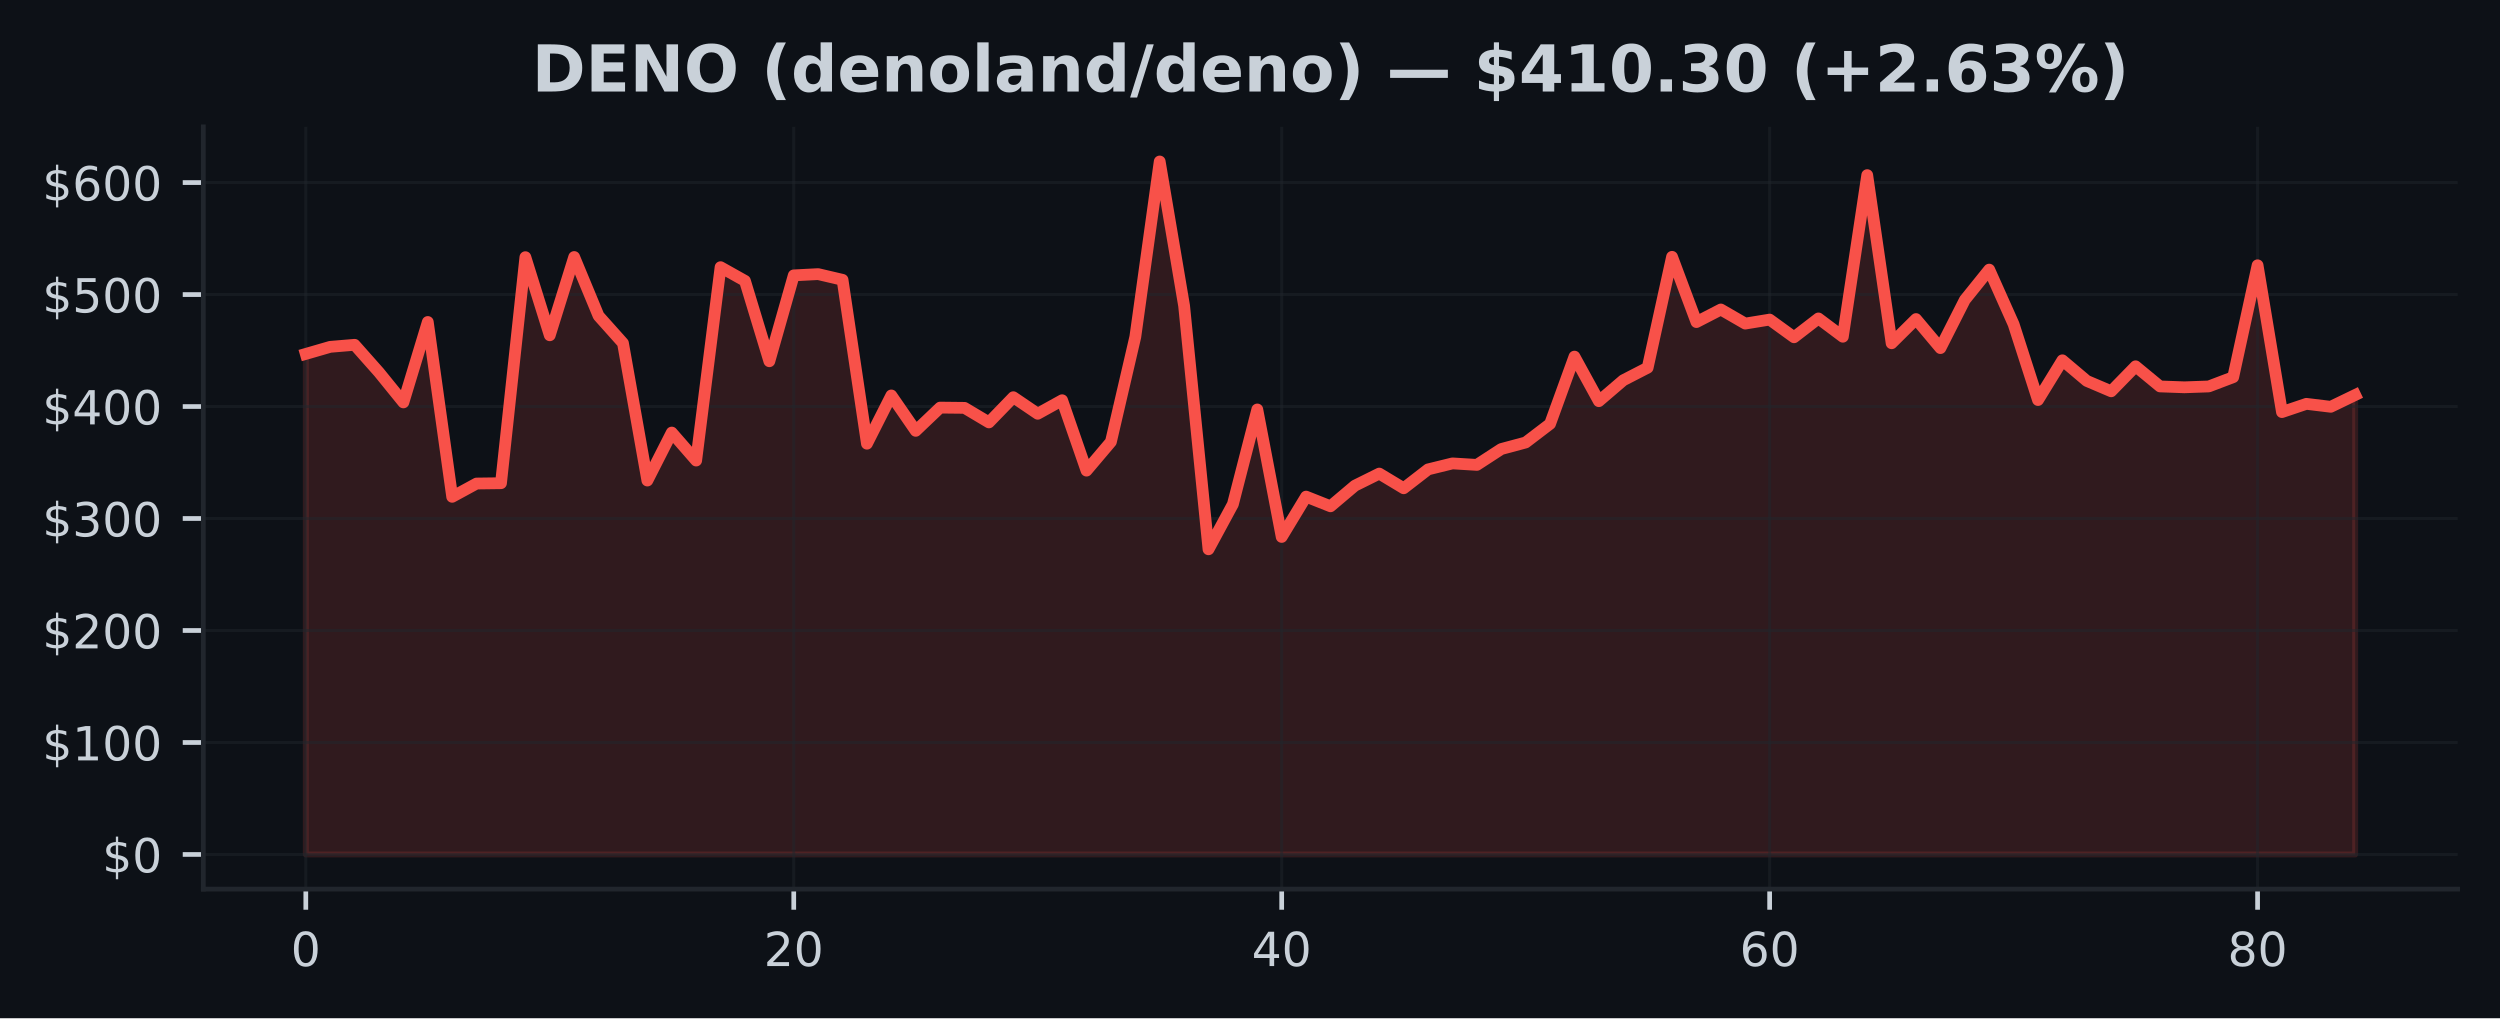
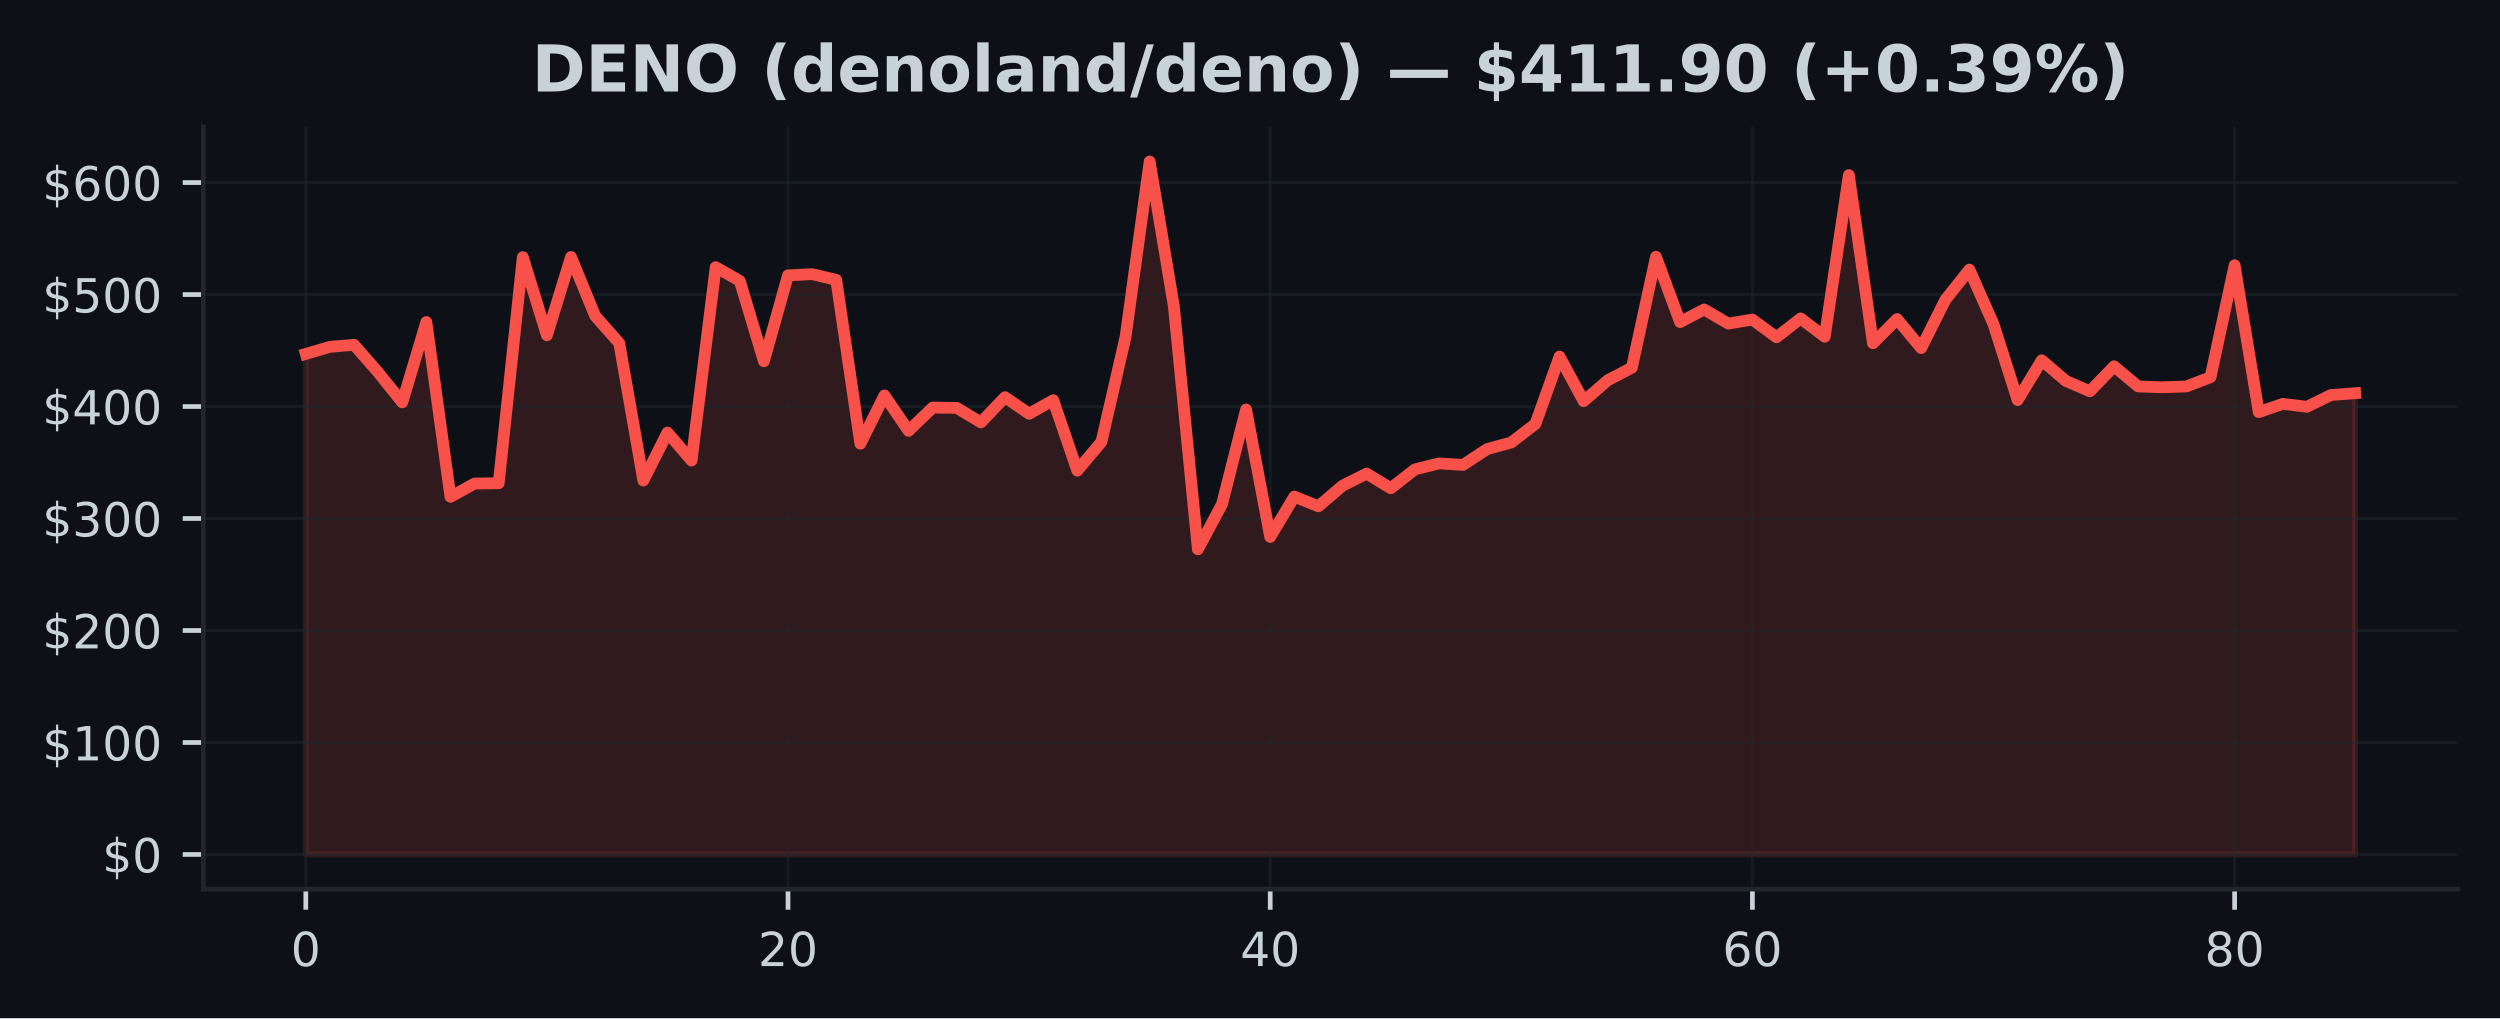
<svg xmlns="http://www.w3.org/2000/svg" xmlns:xlink="http://www.w3.org/1999/xlink" width="424.91pt" height="173.061pt" viewBox="0 0 424.91 173.061" version="1.1">
  <defs>
    <style type="text/css">*{stroke-linejoin: round; stroke-linecap: butt}</style>
  </defs>
  <g id="figure_1">
    <g id="patch_1">
      <path d="M 0 173.061  L 424.91 173.061  L 424.91 0  L 0 0  z " style="fill: #0d1117" />
    </g>
    <g id="axes_1">
      <g id="patch_2">
        <path d="M 34.56 151.118  L 417.71 151.118  L 417.71 21.558  L 34.56 21.558  z " style="fill: #0d1117" />
      </g>
      <g id="FillBetweenPolyCollection_1">
        <defs>
-           <path id="mf664630e19" d="M 51.976 -27.832  L 51.976 -112.907  L 56.123 -114.11  L 60.269 -114.458  L 64.416 -109.779  L 68.562 -104.669  L 72.709 -118.335  L 76.856 -88.62  L 81.002 -90.877  L 85.149 -90.933  L 89.296 -129.349  L 93.442 -116.076  L 97.589 -129.376  L 101.736 -119.38  L 105.882 -114.741  L 110.029 -91.388  L 114.176 -99.54  L 118.322 -94.785  L 122.469 -127.65  L 126.616 -125.326  L 130.762 -111.662  L 134.909 -126.257  L 139.055 -126.472  L 143.202 -125.499  L 147.349 -97.65  L 151.495 -105.849  L 155.642 -99.835  L 159.789 -103.784  L 163.935 -103.738  L 168.082 -101.268  L 172.229 -105.548  L 176.375 -102.737  L 180.522 -105.034  L 184.669 -93.072  L 188.815 -97.967  L 192.962 -115.805  L 197.108 -145.613  L 201.255 -121.083  L 205.402 -79.701  L 209.548 -87.364  L 213.695 -103.466  L 217.842 -81.8  L 221.988 -88.654  L 226.135 -87.008  L 230.282 -90.512  L 234.428 -92.57  L 238.575 -90.072  L 242.722 -93.279  L 246.868 -94.3  L 251.015 -94.045  L 255.162 -96.742  L 259.308 -97.855  L 263.455 -101.017  L 267.601 -112.448  L 271.748 -104.876  L 275.895 -108.428  L 280.041 -110.566  L 284.188 -129.408  L 288.335 -118.32  L 292.481 -120.459  L 296.628 -118.063  L 300.775 -118.742  L 304.921 -115.737  L 309.068 -118.936  L 313.215 -115.83  L 317.361 -143.295  L 321.508 -114.72  L 325.654 -118.832  L 329.801 -113.898  L 333.948 -122.084  L 338.094 -127.235  L 342.241 -117.95  L 346.388 -105.069  L 350.534 -111.822  L 354.681 -108.32  L 358.828 -106.555  L 362.974 -110.803  L 367.121 -107.383  L 371.268 -107.233  L 375.414 -107.379  L 379.561 -108.955  L 383.708 -127.97  L 387.854 -103.021  L 392.001 -104.422  L 396.147 -103.921  L 400.294 -105.925  L 400.294 -27.832  L 400.294 -27.832  L 396.147 -27.832  L 392.001 -27.832  L 387.854 -27.832  L 383.708 -27.832  L 379.561 -27.832  L 375.414 -27.832  L 371.268 -27.832  L 367.121 -27.832  L 362.974 -27.832  L 358.828 -27.832  L 354.681 -27.832  L 350.534 -27.832  L 346.388 -27.832  L 342.241 -27.832  L 338.094 -27.832  L 333.948 -27.832  L 329.801 -27.832  L 325.654 -27.832  L 321.508 -27.832  L 317.361 -27.832  L 313.215 -27.832  L 309.068 -27.832  L 304.921 -27.832  L 300.775 -27.832  L 296.628 -27.832  L 292.481 -27.832  L 288.335 -27.832  L 284.188 -27.832  L 280.041 -27.832  L 275.895 -27.832  L 271.748 -27.832  L 267.601 -27.832  L 263.455 -27.832  L 259.308 -27.832  L 255.162 -27.832  L 251.015 -27.832  L 246.868 -27.832  L 242.722 -27.832  L 238.575 -27.832  L 234.428 -27.832  L 230.282 -27.832  L 226.135 -27.832  L 221.988 -27.832  L 217.842 -27.832  L 213.695 -27.832  L 209.548 -27.832  L 205.402 -27.832  L 201.255 -27.832  L 197.108 -27.832  L 192.962 -27.832  L 188.815 -27.832  L 184.669 -27.832  L 180.522 -27.832  L 176.375 -27.832  L 172.229 -27.832  L 168.082 -27.832  L 163.935 -27.832  L 159.789 -27.832  L 155.642 -27.832  L 151.495 -27.832  L 147.349 -27.832  L 143.202 -27.832  L 139.055 -27.832  L 134.909 -27.832  L 130.762 -27.832  L 126.616 -27.832  L 122.469 -27.832  L 118.322 -27.832  L 114.176 -27.832  L 110.029 -27.832  L 105.882 -27.832  L 101.736 -27.832  L 97.589 -27.832  L 93.442 -27.832  L 89.296 -27.832  L 85.149 -27.832  L 81.002 -27.832  L 76.856 -27.832  L 72.709 -27.832  L 68.562 -27.832  L 64.416 -27.832  L 60.269 -27.832  L 56.123 -27.832  L 51.976 -27.832  z " style="stroke: #f85149; stroke-opacity: 0.15" />
+           <path id="m71eb6d4f1c" d="M 51.976 -27.832  L 51.976 -112.907  L 56.074 -114.11  L 60.172 -114.458  L 64.269 -109.779  L 68.367 -104.669  L 72.465 -118.335  L 76.563 -88.62  L 80.661 -90.877  L 84.759 -90.933  L 88.857 -129.349  L 92.955 -116.076  L 97.052 -129.376  L 101.15 -119.38  L 105.248 -114.741  L 109.346 -91.388  L 113.444 -99.54  L 117.542 -94.785  L 121.64 -127.65  L 125.737 -125.326  L 129.835 -111.662  L 133.933 -126.257  L 138.031 -126.472  L 142.129 -125.499  L 146.227 -97.65  L 150.325 -105.849  L 154.422 -99.835  L 158.52 -103.784  L 162.618 -103.738  L 166.716 -101.268  L 170.814 -105.548  L 174.912 -102.737  L 179.01 -105.034  L 183.107 -93.072  L 187.205 -97.967  L 191.303 -115.805  L 195.401 -145.613  L 199.499 -121.083  L 203.597 -79.701  L 207.695 -87.364  L 211.792 -103.466  L 215.89 -81.8  L 219.988 -88.654  L 224.086 -87.008  L 228.184 -90.512  L 232.282 -92.57  L 236.38 -90.072  L 240.478 -93.279  L 244.575 -94.3  L 248.673 -94.045  L 252.771 -96.742  L 256.869 -97.855  L 260.967 -101.017  L 265.065 -112.448  L 269.163 -104.876  L 273.26 -108.428  L 277.358 -110.566  L 281.456 -129.408  L 285.554 -118.32  L 289.652 -120.459  L 293.75 -118.063  L 297.848 -118.742  L 301.945 -115.737  L 306.043 -118.936  L 310.141 -115.83  L 314.239 -143.295  L 318.337 -114.72  L 322.435 -118.832  L 326.533 -113.898  L 330.63 -122.084  L 334.728 -127.235  L 338.826 -117.95  L 342.924 -105.069  L 347.022 -111.822  L 351.12 -108.32  L 355.218 -106.555  L 359.315 -110.803  L 363.413 -107.383  L 367.511 -107.233  L 371.609 -107.379  L 375.707 -108.955  L 379.805 -127.97  L 383.903 -103.021  L 388.001 -104.422  L 392.098 -103.921  L 396.196 -105.925  L 400.294 -106.23  L 400.294 -27.832  L 400.294 -27.832  L 396.196 -27.832  L 392.098 -27.832  L 388.001 -27.832  L 383.903 -27.832  L 379.805 -27.832  L 375.707 -27.832  L 371.609 -27.832  L 367.511 -27.832  L 363.413 -27.832  L 359.315 -27.832  L 355.218 -27.832  L 351.12 -27.832  L 347.022 -27.832  L 342.924 -27.832  L 338.826 -27.832  L 334.728 -27.832  L 330.63 -27.832  L 326.533 -27.832  L 322.435 -27.832  L 318.337 -27.832  L 314.239 -27.832  L 310.141 -27.832  L 306.043 -27.832  L 301.945 -27.832  L 297.848 -27.832  L 293.75 -27.832  L 289.652 -27.832  L 285.554 -27.832  L 281.456 -27.832  L 277.358 -27.832  L 273.26 -27.832  L 269.163 -27.832  L 265.065 -27.832  L 260.967 -27.832  L 256.869 -27.832  L 252.771 -27.832  L 248.673 -27.832  L 244.575 -27.832  L 240.478 -27.832  L 236.38 -27.832  L 232.282 -27.832  L 228.184 -27.832  L 224.086 -27.832  L 219.988 -27.832  L 215.89 -27.832  L 211.792 -27.832  L 207.695 -27.832  L 203.597 -27.832  L 199.499 -27.832  L 195.401 -27.832  L 191.303 -27.832  L 187.205 -27.832  L 183.107 -27.832  L 179.01 -27.832  L 174.912 -27.832  L 170.814 -27.832  L 166.716 -27.832  L 162.618 -27.832  L 158.52 -27.832  L 154.422 -27.832  L 150.325 -27.832  L 146.227 -27.832  L 142.129 -27.832  L 138.031 -27.832  L 133.933 -27.832  L 129.835 -27.832  L 125.737 -27.832  L 121.64 -27.832  L 117.542 -27.832  L 113.444 -27.832  L 109.346 -27.832  L 105.248 -27.832  L 101.15 -27.832  L 97.052 -27.832  L 92.955 -27.832  L 88.857 -27.832  L 84.759 -27.832  L 80.661 -27.832  L 76.563 -27.832  L 72.465 -27.832  L 68.367 -27.832  L 64.269 -27.832  L 60.172 -27.832  L 56.074 -27.832  L 51.976 -27.832  z " style="stroke: #f85149; stroke-opacity: 0.15" />
        </defs>
-         <g clip-path="url(#pb9a396a929)">
-           <use xlink:href="#mf664630e19" x="0" y="173.061" style="fill: #f85149; fill-opacity: 0.15; stroke: #f85149; stroke-opacity: 0.15" />
+         <g clip-path="url(#p556fe67757)">
+           <use xlink:href="#m71eb6d4f1c" x="0" y="173.061" style="fill: #f85149; fill-opacity: 0.15; stroke: #f85149; stroke-opacity: 0.15" />
        </g>
      </g>
      <g id="matplotlib.axis_1">
        <g id="xtick_1">
          <g id="line2d_1">
-             <path d="M 51.976 151.118  L 51.976 21.558  " clip-path="url(#pb9a396a929)" style="fill: none; stroke: #21262d; stroke-opacity: 0.5; stroke-width: 0.5; stroke-linecap: square" />
+             <path d="M 51.976 151.118  L 51.976 21.558  " clip-path="url(#p556fe67757)" style="fill: none; stroke: #21262d; stroke-opacity: 0.5; stroke-width: 0.5; stroke-linecap: square" />
          </g>
          <g id="line2d_2">
            <defs>
-               <path id="me8e46507d5" d="M 0 0  L 0 3.5  " style="stroke: #c9d1d9; stroke-width: 0.8" />
+               <path id="mf84c057e30" d="M 0 0  L 0 3.5  " style="stroke: #c9d1d9; stroke-width: 0.8" />
            </defs>
            <g>
-               <use xlink:href="#me8e46507d5" x="51.976" y="151.118" style="fill: #c9d1d9; stroke: #c9d1d9; stroke-width: 0.8" />
+               <use xlink:href="#mf84c057e30" x="51.976" y="151.118" style="fill: #c9d1d9; stroke: #c9d1d9; stroke-width: 0.8" />
            </g>
          </g>
          <g id="text_1">
            <g style="fill: #c9d1d9" transform="translate(49.43091 164.197) scale(0.08 -0.08)">
              <defs>
                <path id="DejaVuSans-30" d="M 2034 4250  Q 1547 4250 1301 3770  Q 1056 3291 1056 2328  Q 1056 1369 1301 889  Q 1547 409 2034 409  Q 2525 409 2770 889  Q 3016 1369 3016 2328  Q 3016 3291 2770 3770  Q 2525 4250 2034 4250  z M 2034 4750  Q 2819 4750 3233 4129  Q 3647 3509 3647 2328  Q 3647 1150 3233 529  Q 2819 -91 2034 -91  Q 1250 -91 836 529  Q 422 1150 422 2328  Q 422 3509 836 4129  Q 1250 4750 2034 4750  z " transform="scale(0.015625)" />
              </defs>
              <use xlink:href="#DejaVuSans-30" />
            </g>
          </g>
        </g>
        <g id="xtick_2">
          <g id="line2d_3">
-             <path d="M 134.909 151.118  L 134.909 21.558  " clip-path="url(#pb9a396a929)" style="fill: none; stroke: #21262d; stroke-opacity: 0.5; stroke-width: 0.5; stroke-linecap: square" />
+             <path d="M 133.933 151.118  L 133.933 21.558  " clip-path="url(#p556fe67757)" style="fill: none; stroke: #21262d; stroke-opacity: 0.5; stroke-width: 0.5; stroke-linecap: square" />
          </g>
          <g id="line2d_4">
            <g>
-               <use xlink:href="#me8e46507d5" x="134.909" y="151.118" style="fill: #c9d1d9; stroke: #c9d1d9; stroke-width: 0.8" />
+               <use xlink:href="#mf84c057e30" x="133.933" y="151.118" style="fill: #c9d1d9; stroke: #c9d1d9; stroke-width: 0.8" />
            </g>
          </g>
          <g id="text_2">
-             <g style="fill: #c9d1d9" transform="translate(129.8188 164.197) scale(0.08 -0.08)">
+             <g style="fill: #c9d1d9" transform="translate(128.8431 164.197) scale(0.08 -0.08)">
              <defs>
                <path id="DejaVuSans-32" d="M 1228 531  L 3431 531  L 3431 0  L 469 0  L 469 531  Q 828 903 1448 1529  Q 2069 2156 2228 2338  Q 2531 2678 2651 2914  Q 2772 3150 2772 3378  Q 2772 3750 2511 3984  Q 2250 4219 1831 4219  Q 1534 4219 1204 4116  Q 875 4013 500 3803  L 500 4441  Q 881 4594 1212 4672  Q 1544 4750 1819 4750  Q 2544 4750 2975 4387  Q 3406 4025 3406 3419  Q 3406 3131 3298 2873  Q 3191 2616 2906 2266  Q 2828 2175 2409 1742  Q 1991 1309 1228 531  z " transform="scale(0.015625)" />
              </defs>
              <use xlink:href="#DejaVuSans-32" />
              <use xlink:href="#DejaVuSans-30" transform="translate(63.62305 0)" />
            </g>
          </g>
        </g>
        <g id="xtick_3">
          <g id="line2d_5">
-             <path d="M 217.842 151.118  L 217.842 21.558  " clip-path="url(#pb9a396a929)" style="fill: none; stroke: #21262d; stroke-opacity: 0.5; stroke-width: 0.5; stroke-linecap: square" />
+             <path d="M 215.89 151.118  L 215.89 21.558  " clip-path="url(#p556fe67757)" style="fill: none; stroke: #21262d; stroke-opacity: 0.5; stroke-width: 0.5; stroke-linecap: square" />
          </g>
          <g id="line2d_6">
            <g>
-               <use xlink:href="#me8e46507d5" x="217.842" y="151.118" style="fill: #c9d1d9; stroke: #c9d1d9; stroke-width: 0.8" />
+               <use xlink:href="#mf84c057e30" x="215.89" y="151.118" style="fill: #c9d1d9; stroke: #c9d1d9; stroke-width: 0.8" />
            </g>
          </g>
          <g id="text_3">
-             <g style="fill: #c9d1d9" transform="translate(212.7517 164.197) scale(0.08 -0.08)">
+             <g style="fill: #c9d1d9" transform="translate(210.8003 164.197) scale(0.08 -0.08)">
              <defs>
                <path id="DejaVuSans-34" d="M 2419 4116  L 825 1625  L 2419 1625  L 2419 4116  z M 2253 4666  L 3047 4666  L 3047 1625  L 3713 1625  L 3713 1100  L 3047 1100  L 3047 0  L 2419 0  L 2419 1100  L 313 1100  L 313 1709  L 2253 4666  z " transform="scale(0.015625)" />
              </defs>
              <use xlink:href="#DejaVuSans-34" />
              <use xlink:href="#DejaVuSans-30" transform="translate(63.62305 0)" />
            </g>
          </g>
        </g>
        <g id="xtick_4">
          <g id="line2d_7">
-             <path d="M 300.775 151.118  L 300.775 21.558  " clip-path="url(#pb9a396a929)" style="fill: none; stroke: #21262d; stroke-opacity: 0.5; stroke-width: 0.5; stroke-linecap: square" />
+             <path d="M 297.848 151.118  L 297.848 21.558  " clip-path="url(#p556fe67757)" style="fill: none; stroke: #21262d; stroke-opacity: 0.5; stroke-width: 0.5; stroke-linecap: square" />
          </g>
          <g id="line2d_8">
            <g>
-               <use xlink:href="#me8e46507d5" x="300.775" y="151.118" style="fill: #c9d1d9; stroke: #c9d1d9; stroke-width: 0.8" />
+               <use xlink:href="#mf84c057e30" x="297.848" y="151.118" style="fill: #c9d1d9; stroke: #c9d1d9; stroke-width: 0.8" />
            </g>
          </g>
          <g id="text_4">
-             <g style="fill: #c9d1d9" transform="translate(295.6846 164.197) scale(0.08 -0.08)">
+             <g style="fill: #c9d1d9" transform="translate(292.7576 164.197) scale(0.08 -0.08)">
              <defs>
                <path id="DejaVuSans-36" d="M 2113 2584  Q 1688 2584 1439 2293  Q 1191 2003 1191 1497  Q 1191 994 1439 701  Q 1688 409 2113 409  Q 2538 409 2786 701  Q 3034 994 3034 1497  Q 3034 2003 2786 2293  Q 2538 2584 2113 2584  z M 3366 4563  L 3366 3988  Q 3128 4100 2886 4159  Q 2644 4219 2406 4219  Q 1781 4219 1451 3797  Q 1122 3375 1075 2522  Q 1259 2794 1537 2939  Q 1816 3084 2150 3084  Q 2853 3084 3261 2657  Q 3669 2231 3669 1497  Q 3669 778 3244 343  Q 2819 -91 2113 -91  Q 1303 -91 875 529  Q 447 1150 447 2328  Q 447 3434 972 4092  Q 1497 4750 2381 4750  Q 2619 4750 2861 4703  Q 3103 4656 3366 4563  z " transform="scale(0.015625)" />
              </defs>
              <use xlink:href="#DejaVuSans-36" />
              <use xlink:href="#DejaVuSans-30" transform="translate(63.62305 0)" />
            </g>
          </g>
        </g>
        <g id="xtick_5">
          <g id="line2d_9">
-             <path d="M 383.708 151.118  L 383.708 21.558  " clip-path="url(#pb9a396a929)" style="fill: none; stroke: #21262d; stroke-opacity: 0.5; stroke-width: 0.5; stroke-linecap: square" />
+             <path d="M 379.805 151.118  L 379.805 21.558  " clip-path="url(#p556fe67757)" style="fill: none; stroke: #21262d; stroke-opacity: 0.5; stroke-width: 0.5; stroke-linecap: square" />
          </g>
          <g id="line2d_10">
            <g>
-               <use xlink:href="#me8e46507d5" x="383.708" y="151.118" style="fill: #c9d1d9; stroke: #c9d1d9; stroke-width: 0.8" />
+               <use xlink:href="#mf84c057e30" x="379.805" y="151.118" style="fill: #c9d1d9; stroke: #c9d1d9; stroke-width: 0.8" />
            </g>
          </g>
          <g id="text_5">
-             <g style="fill: #c9d1d9" transform="translate(378.6175 164.197) scale(0.08 -0.08)">
+             <g style="fill: #c9d1d9" transform="translate(374.7148 164.197) scale(0.08 -0.08)">
              <defs>
                <path id="DejaVuSans-38" d="M 2034 2216  Q 1584 2216 1326 1975  Q 1069 1734 1069 1313  Q 1069 891 1326 650  Q 1584 409 2034 409  Q 2484 409 2743 651  Q 3003 894 3003 1313  Q 3003 1734 2745 1975  Q 2488 2216 2034 2216  z M 1403 2484  Q 997 2584 770 2862  Q 544 3141 544 3541  Q 544 4100 942 4425  Q 1341 4750 2034 4750  Q 2731 4750 3128 4425  Q 3525 4100 3525 3541  Q 3525 3141 3298 2862  Q 3072 2584 2669 2484  Q 3125 2378 3379 2068  Q 3634 1759 3634 1313  Q 3634 634 3220 271  Q 2806 -91 2034 -91  Q 1263 -91 848 271  Q 434 634 434 1313  Q 434 1759 690 2068  Q 947 2378 1403 2484  z M 1172 3481  Q 1172 3119 1398 2916  Q 1625 2713 2034 2713  Q 2441 2713 2670 2916  Q 2900 3119 2900 3481  Q 2900 3844 2670 4047  Q 2441 4250 2034 4250  Q 1625 4250 1398 4047  Q 1172 3844 1172 3481  z " transform="scale(0.015625)" />
              </defs>
              <use xlink:href="#DejaVuSans-38" />
              <use xlink:href="#DejaVuSans-30" transform="translate(63.62305 0)" />
            </g>
          </g>
        </g>
      </g>
      <g id="matplotlib.axis_2">
        <g id="ytick_1">
          <g id="line2d_11">
-             <path d="M 34.56 145.229  L 417.71 145.229  " clip-path="url(#pb9a396a929)" style="fill: none; stroke: #21262d; stroke-opacity: 0.5; stroke-width: 0.5; stroke-linecap: square" />
+             <path d="M 34.56 145.229  L 417.71 145.229  " clip-path="url(#p556fe67757)" style="fill: none; stroke: #21262d; stroke-opacity: 0.5; stroke-width: 0.5; stroke-linecap: square" />
          </g>
          <g id="line2d_12">
            <defs>
-               <path id="m1db830e2dd" d="M 0 0  L -3.5 0  " style="stroke: #c9d1d9; stroke-width: 0.8" />
+               <path id="m8e7d88d40e" d="M 0 0  L -3.5 0  " style="stroke: #c9d1d9; stroke-width: 0.8" />
            </defs>
            <g>
-               <use xlink:href="#m1db830e2dd" x="34.56" y="145.229" style="fill: #c9d1d9; stroke: #c9d1d9; stroke-width: 0.8" />
+               <use xlink:href="#m8e7d88d40e" x="34.56" y="145.229" style="fill: #c9d1d9; stroke: #c9d1d9; stroke-width: 0.8" />
            </g>
          </g>
          <g id="text_6">
            <g style="fill: #c9d1d9" transform="translate(17.38 148.2686) scale(0.08 -0.08)">
              <defs>
                <path id="DejaVuSans-24" d="M 2163 -941  L 1850 -941  L 1847 0  Q 1519 6 1191 76  Q 863 147 531 288  L 531 850  Q 850 650 1176 548  Q 1503 447 1850 444  L 1850 1869  Q 1159 1981 845 2250  Q 531 2519 531 2988  Q 531 3497 872 3790  Q 1213 4084 1850 4128  L 1850 4863  L 2163 4863  L 2163 4138  Q 2453 4125 2725 4076  Q 2997 4028 3256 3944  L 3256 3397  Q 2997 3528 2723 3600  Q 2450 3672 2163 3684  L 2163 2350  Q 2872 2241 3206 1959  Q 3541 1678 3541 1191  Q 3541 663 3186 358  Q 2831 53 2163 6  L 2163 -941  z M 1850 2406  L 1850 3688  Q 1488 3647 1297 3481  Q 1106 3316 1106 3041  Q 1106 2772 1282 2622  Q 1459 2472 1850 2406  z M 2163 1806  L 2163 453  Q 2559 506 2761 678  Q 2963 850 2963 1131  Q 2963 1406 2770 1568  Q 2578 1731 2163 1806  z " transform="scale(0.015625)" />
              </defs>
              <use xlink:href="#DejaVuSans-24" />
              <use xlink:href="#DejaVuSans-30" transform="translate(63.62305 0)" />
            </g>
          </g>
        </g>
        <g id="ytick_2">
          <g id="line2d_13">
-             <path d="M 34.56 126.196  L 417.71 126.196  " clip-path="url(#pb9a396a929)" style="fill: none; stroke: #21262d; stroke-opacity: 0.5; stroke-width: 0.5; stroke-linecap: square" />
+             <path d="M 34.56 126.196  L 417.71 126.196  " clip-path="url(#p556fe67757)" style="fill: none; stroke: #21262d; stroke-opacity: 0.5; stroke-width: 0.5; stroke-linecap: square" />
          </g>
          <g id="line2d_14">
            <g>
-               <use xlink:href="#m1db830e2dd" x="34.56" y="126.196" style="fill: #c9d1d9; stroke: #c9d1d9; stroke-width: 0.8" />
+               <use xlink:href="#m8e7d88d40e" x="34.56" y="126.196" style="fill: #c9d1d9; stroke: #c9d1d9; stroke-width: 0.8" />
            </g>
          </g>
          <g id="text_7">
            <g style="fill: #c9d1d9" transform="translate(7.2 129.2353) scale(0.08 -0.08)">
              <defs>
                <path id="DejaVuSans-31" d="M 794 531  L 1825 531  L 1825 4091  L 703 3866  L 703 4441  L 1819 4666  L 2450 4666  L 2450 531  L 3481 531  L 3481 0  L 794 0  L 794 531  z " transform="scale(0.015625)" />
              </defs>
              <use xlink:href="#DejaVuSans-24" />
              <use xlink:href="#DejaVuSans-31" transform="translate(63.62305 0)" />
              <use xlink:href="#DejaVuSans-30" transform="translate(127.2461 0)" />
              <use xlink:href="#DejaVuSans-30" transform="translate(190.8691 0)" />
            </g>
          </g>
        </g>
        <g id="ytick_3">
          <g id="line2d_15">
-             <path d="M 34.56 107.163  L 417.71 107.163  " clip-path="url(#pb9a396a929)" style="fill: none; stroke: #21262d; stroke-opacity: 0.5; stroke-width: 0.5; stroke-linecap: square" />
+             <path d="M 34.56 107.163  L 417.71 107.163  " clip-path="url(#p556fe67757)" style="fill: none; stroke: #21262d; stroke-opacity: 0.5; stroke-width: 0.5; stroke-linecap: square" />
          </g>
          <g id="line2d_16">
            <g>
-               <use xlink:href="#m1db830e2dd" x="34.56" y="107.163" style="fill: #c9d1d9; stroke: #c9d1d9; stroke-width: 0.8" />
+               <use xlink:href="#m8e7d88d40e" x="34.56" y="107.163" style="fill: #c9d1d9; stroke: #c9d1d9; stroke-width: 0.8" />
            </g>
          </g>
          <g id="text_8">
            <g style="fill: #c9d1d9" transform="translate(7.2 110.202) scale(0.08 -0.08)">
              <use xlink:href="#DejaVuSans-24" />
              <use xlink:href="#DejaVuSans-32" transform="translate(63.62305 0)" />
              <use xlink:href="#DejaVuSans-30" transform="translate(127.2461 0)" />
              <use xlink:href="#DejaVuSans-30" transform="translate(190.8691 0)" />
            </g>
          </g>
        </g>
        <g id="ytick_4">
          <g id="line2d_17">
-             <path d="M 34.56 88.129  L 417.71 88.129  " clip-path="url(#pb9a396a929)" style="fill: none; stroke: #21262d; stroke-opacity: 0.5; stroke-width: 0.5; stroke-linecap: square" />
+             <path d="M 34.56 88.129  L 417.71 88.129  " clip-path="url(#p556fe67757)" style="fill: none; stroke: #21262d; stroke-opacity: 0.5; stroke-width: 0.5; stroke-linecap: square" />
          </g>
          <g id="line2d_18">
            <g>
-               <use xlink:href="#m1db830e2dd" x="34.56" y="88.129" style="fill: #c9d1d9; stroke: #c9d1d9; stroke-width: 0.8" />
+               <use xlink:href="#m8e7d88d40e" x="34.56" y="88.129" style="fill: #c9d1d9; stroke: #c9d1d9; stroke-width: 0.8" />
            </g>
          </g>
          <g id="text_9">
            <g style="fill: #c9d1d9" transform="translate(7.2 91.16869) scale(0.08 -0.08)">
              <defs>
                <path id="DejaVuSans-33" d="M 2597 2516  Q 3050 2419 3304 2112  Q 3559 1806 3559 1356  Q 3559 666 3084 287  Q 2609 -91 1734 -91  Q 1441 -91 1130 -33  Q 819 25 488 141  L 488 750  Q 750 597 1062 519  Q 1375 441 1716 441  Q 2309 441 2620 675  Q 2931 909 2931 1356  Q 2931 1769 2642 2001  Q 2353 2234 1838 2234  L 1294 2234  L 1294 2753  L 1863 2753  Q 2328 2753 2575 2939  Q 2822 3125 2822 3475  Q 2822 3834 2567 4026  Q 2313 4219 1838 4219  Q 1578 4219 1281 4162  Q 984 4106 628 3988  L 628 4550  Q 988 4650 1302 4700  Q 1616 4750 1894 4750  Q 2613 4750 3031 4423  Q 3450 4097 3450 3541  Q 3450 3153 3228 2886  Q 3006 2619 2597 2516  z " transform="scale(0.015625)" />
              </defs>
              <use xlink:href="#DejaVuSans-24" />
              <use xlink:href="#DejaVuSans-33" transform="translate(63.62305 0)" />
              <use xlink:href="#DejaVuSans-30" transform="translate(127.2461 0)" />
              <use xlink:href="#DejaVuSans-30" transform="translate(190.8691 0)" />
            </g>
          </g>
        </g>
        <g id="ytick_5">
          <g id="line2d_19">
-             <path d="M 34.56 69.096  L 417.71 69.096  " clip-path="url(#pb9a396a929)" style="fill: none; stroke: #21262d; stroke-opacity: 0.5; stroke-width: 0.5; stroke-linecap: square" />
+             <path d="M 34.56 69.096  L 417.71 69.096  " clip-path="url(#p556fe67757)" style="fill: none; stroke: #21262d; stroke-opacity: 0.5; stroke-width: 0.5; stroke-linecap: square" />
          </g>
          <g id="line2d_20">
            <g>
-               <use xlink:href="#m1db830e2dd" x="34.56" y="69.096" style="fill: #c9d1d9; stroke: #c9d1d9; stroke-width: 0.8" />
+               <use xlink:href="#m8e7d88d40e" x="34.56" y="69.096" style="fill: #c9d1d9; stroke: #c9d1d9; stroke-width: 0.8" />
            </g>
          </g>
          <g id="text_10">
            <g style="fill: #c9d1d9" transform="translate(7.2 72.1354) scale(0.08 -0.08)">
              <use xlink:href="#DejaVuSans-24" />
              <use xlink:href="#DejaVuSans-34" transform="translate(63.62305 0)" />
              <use xlink:href="#DejaVuSans-30" transform="translate(127.2461 0)" />
              <use xlink:href="#DejaVuSans-30" transform="translate(190.8691 0)" />
            </g>
          </g>
        </g>
        <g id="ytick_6">
          <g id="line2d_21">
-             <path d="M 34.56 50.063  L 417.71 50.063  " clip-path="url(#pb9a396a929)" style="fill: none; stroke: #21262d; stroke-opacity: 0.5; stroke-width: 0.5; stroke-linecap: square" />
+             <path d="M 34.56 50.063  L 417.71 50.063  " clip-path="url(#p556fe67757)" style="fill: none; stroke: #21262d; stroke-opacity: 0.5; stroke-width: 0.5; stroke-linecap: square" />
          </g>
          <g id="line2d_22">
            <g>
-               <use xlink:href="#m1db830e2dd" x="34.56" y="50.063" style="fill: #c9d1d9; stroke: #c9d1d9; stroke-width: 0.8" />
+               <use xlink:href="#m8e7d88d40e" x="34.56" y="50.063" style="fill: #c9d1d9; stroke: #c9d1d9; stroke-width: 0.8" />
            </g>
          </g>
          <g id="text_11">
            <g style="fill: #c9d1d9" transform="translate(7.2 53.10211) scale(0.08 -0.08)">
              <defs>
                <path id="DejaVuSans-35" d="M 691 4666  L 3169 4666  L 3169 4134  L 1269 4134  L 1269 2991  Q 1406 3038 1543 3061  Q 1681 3084 1819 3084  Q 2600 3084 3056 2656  Q 3513 2228 3513 1497  Q 3513 744 3044 326  Q 2575 -91 1722 -91  Q 1428 -91 1123 -41  Q 819 9 494 109  L 494 744  Q 775 591 1075 516  Q 1375 441 1709 441  Q 2250 441 2565 725  Q 2881 1009 2881 1497  Q 2881 1984 2565 2268  Q 2250 2553 1709 2553  Q 1456 2553 1204 2497  Q 953 2441 691 2322  L 691 4666  z " transform="scale(0.015625)" />
              </defs>
              <use xlink:href="#DejaVuSans-24" />
              <use xlink:href="#DejaVuSans-35" transform="translate(63.62305 0)" />
              <use xlink:href="#DejaVuSans-30" transform="translate(127.2461 0)" />
              <use xlink:href="#DejaVuSans-30" transform="translate(190.8691 0)" />
            </g>
          </g>
        </g>
        <g id="ytick_7">
          <g id="line2d_23">
-             <path d="M 34.56 31.029  L 417.71 31.029  " clip-path="url(#pb9a396a929)" style="fill: none; stroke: #21262d; stroke-opacity: 0.5; stroke-width: 0.5; stroke-linecap: square" />
+             <path d="M 34.56 31.029  L 417.71 31.029  " clip-path="url(#p556fe67757)" style="fill: none; stroke: #21262d; stroke-opacity: 0.5; stroke-width: 0.5; stroke-linecap: square" />
          </g>
          <g id="line2d_24">
            <g>
-               <use xlink:href="#m1db830e2dd" x="34.56" y="31.029" style="fill: #c9d1d9; stroke: #c9d1d9; stroke-width: 0.8" />
+               <use xlink:href="#m8e7d88d40e" x="34.56" y="31.029" style="fill: #c9d1d9; stroke: #c9d1d9; stroke-width: 0.8" />
            </g>
          </g>
          <g id="text_12">
            <g style="fill: #c9d1d9" transform="translate(7.2 34.06881) scale(0.08 -0.08)">
              <use xlink:href="#DejaVuSans-24" />
              <use xlink:href="#DejaVuSans-36" transform="translate(63.62305 0)" />
              <use xlink:href="#DejaVuSans-30" transform="translate(127.2461 0)" />
              <use xlink:href="#DejaVuSans-30" transform="translate(190.8691 0)" />
            </g>
          </g>
        </g>
      </g>
      <g id="line2d_25">
-         <path d="M 51.976 60.154  L 56.123 58.951  L 60.269 58.603  L 64.416 63.281  L 68.562 68.392  L 72.709 54.726  L 76.856 84.441  L 81.002 82.183  L 85.149 82.128  L 89.296 43.711  L 93.442 56.985  L 97.589 43.685  L 101.736 53.681  L 105.882 58.319  L 110.029 81.673  L 114.176 73.521  L 118.322 78.276  L 122.469 45.411  L 126.616 47.735  L 130.762 61.399  L 134.909 46.804  L 139.055 46.589  L 143.202 47.562  L 147.349 75.411  L 151.495 67.212  L 155.642 73.226  L 159.789 69.277  L 163.935 69.323  L 168.082 71.793  L 172.229 67.512  L 176.375 70.324  L 180.522 68.026  L 184.669 79.989  L 188.815 75.093  L 192.962 57.255  L 197.108 27.447  L 201.255 51.977  L 205.402 93.36  L 209.548 85.697  L 213.695 69.595  L 217.842 91.26  L 221.988 84.406  L 226.135 86.053  L 230.282 82.549  L 234.428 80.491  L 238.575 82.988  L 242.722 79.781  L 246.868 78.761  L 251.015 79.016  L 255.162 76.319  L 259.308 75.206  L 263.455 72.044  L 267.601 60.613  L 271.748 68.184  L 275.895 64.633  L 280.041 62.495  L 284.188 43.652  L 288.335 54.741  L 292.481 52.602  L 296.628 54.998  L 300.775 54.319  L 304.921 57.324  L 309.068 54.124  L 313.215 57.231  L 317.361 29.766  L 321.508 58.34  L 325.654 54.229  L 329.801 59.163  L 333.948 50.976  L 338.094 45.826  L 342.241 55.11  L 346.388 67.992  L 350.534 61.239  L 354.681 64.741  L 358.828 66.506  L 362.974 62.257  L 367.121 65.678  L 371.268 65.828  L 375.414 65.681  L 379.561 64.105  L 383.708 45.091  L 387.854 70.04  L 392.001 68.639  L 396.147 69.14  L 400.294 67.136  " clip-path="url(#pb9a396a929)" style="fill: none; stroke: #f85149; stroke-width: 2; stroke-linecap: square" />
+         <path d="M 51.976 60.154  L 56.074 58.951  L 60.172 58.603  L 64.269 63.281  L 68.367 68.392  L 72.465 54.726  L 76.563 84.441  L 80.661 82.183  L 84.759 82.128  L 88.857 43.711  L 92.955 56.985  L 97.052 43.685  L 101.15 53.681  L 105.248 58.319  L 109.346 81.673  L 113.444 73.521  L 117.542 78.276  L 121.64 45.411  L 125.737 47.735  L 129.835 61.399  L 133.933 46.804  L 138.031 46.589  L 142.129 47.562  L 146.227 75.411  L 150.325 67.212  L 154.422 73.226  L 158.52 69.277  L 162.618 69.323  L 166.716 71.793  L 170.814 67.512  L 174.912 70.324  L 179.01 68.026  L 183.107 79.989  L 187.205 75.093  L 191.303 57.255  L 195.401 27.447  L 199.499 51.977  L 203.597 93.36  L 207.695 85.697  L 211.792 69.595  L 215.89 91.26  L 219.988 84.406  L 224.086 86.053  L 228.184 82.549  L 232.282 80.491  L 236.38 82.988  L 240.478 79.781  L 244.575 78.761  L 248.673 79.016  L 252.771 76.319  L 256.869 75.206  L 260.967 72.044  L 265.065 60.613  L 269.163 68.184  L 273.26 64.633  L 277.358 62.495  L 281.456 43.652  L 285.554 54.741  L 289.652 52.602  L 293.75 54.998  L 297.848 54.319  L 301.945 57.324  L 306.043 54.124  L 310.141 57.231  L 314.239 29.766  L 318.337 58.34  L 322.435 54.229  L 326.533 59.163  L 330.63 50.976  L 334.728 45.826  L 338.826 55.11  L 342.924 67.992  L 347.022 61.239  L 351.12 64.741  L 355.218 66.506  L 359.315 62.257  L 363.413 65.678  L 367.511 65.828  L 371.609 65.681  L 375.707 64.105  L 379.805 45.091  L 383.903 70.04  L 388.001 68.639  L 392.098 69.14  L 396.196 67.136  L 400.294 66.831  " clip-path="url(#p556fe67757)" style="fill: none; stroke: #f85149; stroke-width: 2; stroke-linecap: square" />
      </g>
      <g id="patch_3">
        <path d="M 34.56 151.118  L 34.56 21.558  " style="fill: none; stroke: #21262d; stroke-width: 0.8; stroke-linejoin: miter; stroke-linecap: square" />
      </g>
      <g id="patch_4">
        <path d="M 34.56 151.118  L 417.71 151.118  " style="fill: none; stroke: #21262d; stroke-width: 0.8; stroke-linejoin: miter; stroke-linecap: square" />
      </g>
      <g id="text_13">
        <g style="fill: #c9d1d9" transform="translate(90.3993 15.55828) scale(0.11 -0.11)">
          <defs>
            <path id="DejaVuSans-Bold-44" d="M 1791 3756  L 1791 909  L 2222 909  Q 2959 909 3348 1275  Q 3738 1641 3738 2338  Q 3738 3031 3350 3393  Q 2963 3756 2222 3756  L 1791 3756  z M 588 4666  L 1856 4666  Q 2919 4666 3439 4514  Q 3959 4363 4331 4000  Q 4659 3684 4818 3271  Q 4978 2859 4978 2338  Q 4978 1809 4818 1395  Q 4659 981 4331 666  Q 3956 303 3431 151  Q 2906 0 1856 0  L 588 0  L 588 4666  z " transform="scale(0.015625)" />
            <path id="DejaVuSans-Bold-45" d="M 588 4666  L 3834 4666  L 3834 3756  L 1791 3756  L 1791 2888  L 3713 2888  L 3713 1978  L 1791 1978  L 1791 909  L 3903 909  L 3903 0  L 588 0  L 588 4666  z " transform="scale(0.015625)" />
            <path id="DejaVuSans-Bold-4e" d="M 588 4666  L 1931 4666  L 3628 1466  L 3628 4666  L 4769 4666  L 4769 0  L 3425 0  L 1728 3200  L 1728 0  L 588 0  L 588 4666  z " transform="scale(0.015625)" />
            <path id="DejaVuSans-Bold-4f" d="M 2719 3878  Q 2169 3878 1866 3472  Q 1563 3066 1563 2328  Q 1563 1594 1866 1187  Q 2169 781 2719 781  Q 3272 781 3575 1187  Q 3878 1594 3878 2328  Q 3878 3066 3575 3472  Q 3272 3878 2719 3878  z M 2719 4750  Q 3844 4750 4481 4106  Q 5119 3463 5119 2328  Q 5119 1197 4481 553  Q 3844 -91 2719 -91  Q 1597 -91 958 553  Q 319 1197 319 2328  Q 319 3463 958 4106  Q 1597 4750 2719 4750  z " transform="scale(0.015625)" />
            <path id="DejaVuSans-Bold-20" transform="scale(0.015625)" />
            <path id="DejaVuSans-Bold-28" d="M 2413 -844  L 1484 -844  Q 1006 -72 778 623  Q 550 1319 550 2003  Q 550 2688 779 3389  Q 1009 4091 1484 4856  L 2413 4856  Q 2013 4116 1813 3408  Q 1613 2700 1613 2009  Q 1613 1319 1811 609  Q 2009 -100 2413 -844  z " transform="scale(0.015625)" />
            <path id="DejaVuSans-Bold-64" d="M 2919 2988  L 2919 4863  L 4044 4863  L 4044 0  L 2919 0  L 2919 506  Q 2688 197 2409 53  Q 2131 -91 1766 -91  Q 1119 -91 703 423  Q 288 938 288 1747  Q 288 2556 703 3070  Q 1119 3584 1766 3584  Q 2128 3584 2408 3439  Q 2688 3294 2919 2988  z M 2181 722  Q 2541 722 2730 984  Q 2919 1247 2919 1747  Q 2919 2247 2730 2509  Q 2541 2772 2181 2772  Q 1825 2772 1636 2509  Q 1447 2247 1447 1747  Q 1447 1247 1636 984  Q 1825 722 2181 722  z " transform="scale(0.015625)" />
            <path id="DejaVuSans-Bold-65" d="M 4031 1759  L 4031 1441  L 1416 1441  Q 1456 1047 1700 850  Q 1944 653 2381 653  Q 2734 653 3104 758  Q 3475 863 3866 1075  L 3866 213  Q 3469 63 3072 -14  Q 2675 -91 2278 -91  Q 1328 -91 801 392  Q 275 875 275 1747  Q 275 2603 792 3093  Q 1309 3584 2216 3584  Q 3041 3584 3536 3087  Q 4031 2591 4031 1759  z M 2881 2131  Q 2881 2450 2695 2645  Q 2509 2841 2209 2841  Q 1884 2841 1681 2658  Q 1478 2475 1428 2131  L 2881 2131  z " transform="scale(0.015625)" />
            <path id="DejaVuSans-Bold-6e" d="M 4056 2131  L 4056 0  L 2931 0  L 2931 347  L 2931 1631  Q 2931 2084 2911 2256  Q 2891 2428 2841 2509  Q 2775 2619 2662 2680  Q 2550 2741 2406 2741  Q 2056 2741 1856 2470  Q 1656 2200 1656 1722  L 1656 0  L 538 0  L 538 3500  L 1656 3500  L 1656 2988  Q 1909 3294 2193 3439  Q 2478 3584 2822 3584  Q 3428 3584 3742 3212  Q 4056 2841 4056 2131  z " transform="scale(0.015625)" />
            <path id="DejaVuSans-Bold-6f" d="M 2203 2784  Q 1831 2784 1636 2517  Q 1441 2250 1441 1747  Q 1441 1244 1636 976  Q 1831 709 2203 709  Q 2569 709 2762 976  Q 2956 1244 2956 1747  Q 2956 2250 2762 2517  Q 2569 2784 2203 2784  z M 2203 3584  Q 3106 3584 3614 3096  Q 4122 2609 4122 1747  Q 4122 884 3614 396  Q 3106 -91 2203 -91  Q 1297 -91 786 396  Q 275 884 275 1747  Q 275 2609 786 3096  Q 1297 3584 2203 3584  z " transform="scale(0.015625)" />
            <path id="DejaVuSans-Bold-6c" d="M 538 4863  L 1656 4863  L 1656 0  L 538 0  L 538 4863  z " transform="scale(0.015625)" />
            <path id="DejaVuSans-Bold-61" d="M 2106 1575  Q 1756 1575 1579 1456  Q 1403 1338 1403 1106  Q 1403 894 1545 773  Q 1688 653 1941 653  Q 2256 653 2472 879  Q 2688 1106 2688 1447  L 2688 1575  L 2106 1575  z M 3816 1997  L 3816 0  L 2688 0  L 2688 519  Q 2463 200 2181 54  Q 1900 -91 1497 -91  Q 953 -91 614 226  Q 275 544 275 1050  Q 275 1666 698 1953  Q 1122 2241 2028 2241  L 2688 2241  L 2688 2328  Q 2688 2594 2478 2717  Q 2269 2841 1825 2841  Q 1466 2841 1156 2769  Q 847 2697 581 2553  L 581 3406  Q 941 3494 1303 3539  Q 1666 3584 2028 3584  Q 2975 3584 3395 3211  Q 3816 2838 3816 1997  z " transform="scale(0.015625)" />
            <path id="DejaVuSans-Bold-2f" d="M 1644 4666  L 2338 4666  L 691 -594  L 0 -594  L 1644 4666  z " transform="scale(0.015625)" />
            <path id="DejaVuSans-Bold-29" d="M 513 -844  Q 913 -100 1113 609  Q 1313 1319 1313 2009  Q 1313 2700 1113 3408  Q 913 4116 513 4856  L 1441 4856  Q 1916 4091 2145 3389  Q 2375 2688 2375 2003  Q 2375 1319 2147 623  Q 1919 -72 1441 -844  L 513 -844  z " transform="scale(0.015625)" />
            <path id="DejaVuSans-Bold-2014" d="M 344 2156  L 6056 2156  L 6056 1350  L 344 1350  L 344 2156  z " transform="scale(0.015625)" />
            <path id="DejaVuSans-Bold-24" d="M 2484 -941  L 1978 -941  L 1975 0  Q 1584 16 1218 87  Q 853 159 506 288  L 506 1106  Q 866 922 1233 823  Q 1600 725 1978 713  L 1978 1684  L 1875 1703  Q 1128 1834 814 2115  Q 500 2397 500 2925  Q 500 3484 883 3798  Q 1266 4113 1975 4141  L 1978 4863  L 2484 4863  L 2484 4153  Q 2797 4128 3109 4075  Q 3422 4022 3738 3938  L 3738 3144  Q 3425 3275 3112 3348  Q 2800 3422 2484 3438  L 2484 2541  L 2584 2522  Q 3378 2397 3698 2105  Q 4019 1813 4019 1241  Q 4019 666 3637 358  Q 3256 50 2484 6  L 2484 -941  z M 1978 2613  L 1978 3428  Q 1756 3416 1623 3308  Q 1491 3200 1491 3034  Q 1491 2850 1612 2745  Q 1734 2641 1978 2613  z M 2484 1594  L 2484 725  Q 2756 728 2892 831  Q 3028 934 3028 1141  Q 3028 1353 2903 1458  Q 2778 1563 2484 1594  z " transform="scale(0.015625)" />
            <path id="DejaVuSans-Bold-34" d="M 2356 3675  L 1038 1722  L 2356 1722  L 2356 3675  z M 2156 4666  L 3494 4666  L 3494 1722  L 4159 1722  L 4159 850  L 3494 850  L 3494 0  L 2356 0  L 2356 850  L 288 850  L 288 1881  L 2156 4666  z " transform="scale(0.015625)" />
            <path id="DejaVuSans-Bold-31" d="M 750 831  L 1813 831  L 1813 3847  L 722 3622  L 722 4441  L 1806 4666  L 2950 4666  L 2950 831  L 4013 831  L 4013 0  L 750 0  L 750 831  z " transform="scale(0.015625)" />
+             <path id="DejaVuSans-Bold-2e" d="M 653 1209  L 1778 1209  L 1778 0  L 653 0  L 653 1209  z " transform="scale(0.015625)" />
+             <path id="DejaVuSans-Bold-39" d="M 641 103  L 641 966  Q 928 831 1190 764  Q 1453 697 1709 697  Q 2247 697 2547 995  Q 2847 1294 2900 1881  Q 2688 1725 2447 1647  Q 2206 1569 1925 1569  Q 1209 1569 770 1986  Q 331 2403 331 3084  Q 331 3838 820 4291  Q 1309 4744 2131 4744  Q 3044 4744 3544 4128  Q 4044 3513 4044 2388  Q 4044 1231 3459 570  Q 2875 -91 1856 -91  Q 1528 -91 1228 -42  Q 928 6 641 103  z M 2125 2350  Q 2441 2350 2600 2554  Q 2759 2759 2759 3169  Q 2759 3575 2600 3781  Q 2441 3988 2125 3988  Q 1809 3988 1650 3781  Q 1491 3575 1491 3169  Q 1491 2759 1650 2554  Q 1809 2350 2125 2350  z " transform="scale(0.015625)" />
            <path id="DejaVuSans-Bold-30" d="M 2944 2338  Q 2944 3213 2780 3570  Q 2616 3928 2228 3928  Q 1841 3928 1675 3570  Q 1509 3213 1509 2338  Q 1509 1453 1675 1090  Q 1841 728 2228 728  Q 2613 728 2778 1090  Q 2944 1453 2944 2338  z M 4147 2328  Q 4147 1169 3647 539  Q 3147 -91 2228 -91  Q 1306 -91 806 539  Q 306 1169 306 2328  Q 306 3491 806 4120  Q 1306 4750 2228 4750  Q 3147 4750 3647 4120  Q 4147 3491 4147 2328  z " transform="scale(0.015625)" />
-             <path id="DejaVuSans-Bold-2e" d="M 653 1209  L 1778 1209  L 1778 0  L 653 0  L 653 1209  z " transform="scale(0.015625)" />
+             <path id="DejaVuSans-Bold-2b" d="M 3053 4013  L 3053 2375  L 4684 2375  L 4684 1638  L 3053 1638  L 3053 0  L 2309 0  L 2309 1638  L 678 1638  L 678 2375  L 2309 2375  L 2309 4013  L 3053 4013  z " transform="scale(0.015625)" />
            <path id="DejaVuSans-Bold-33" d="M 2981 2516  Q 3453 2394 3698 2092  Q 3944 1791 3944 1325  Q 3944 631 3412 270  Q 2881 -91 1863 -91  Q 1503 -91 1142 -33  Q 781 25 428 141  L 428 1069  Q 766 900 1098 814  Q 1431 728 1753 728  Q 2231 728 2486 893  Q 2741 1059 2741 1369  Q 2741 1688 2480 1852  Q 2219 2016 1709 2016  L 1228 2016  L 1228 2791  L 1734 2791  Q 2188 2791 2409 2933  Q 2631 3075 2631 3366  Q 2631 3634 2415 3781  Q 2200 3928 1806 3928  Q 1516 3928 1219 3862  Q 922 3797 628 3669  L 628 4550  Q 984 4650 1334 4700  Q 1684 4750 2022 4750  Q 2931 4750 3382 4451  Q 3834 4153 3834 3553  Q 3834 3144 3618 2883  Q 3403 2622 2981 2516  z " transform="scale(0.015625)" />
-             <path id="DejaVuSans-Bold-2b" d="M 3053 4013  L 3053 2375  L 4684 2375  L 4684 1638  L 3053 1638  L 3053 0  L 2309 0  L 2309 1638  L 678 1638  L 678 2375  L 2309 2375  L 2309 4013  L 3053 4013  z " transform="scale(0.015625)" />
-             <path id="DejaVuSans-Bold-32" d="M 1844 884  L 3897 884  L 3897 0  L 506 0  L 506 884  L 2209 2388  Q 2438 2594 2547 2791  Q 2656 2988 2656 3200  Q 2656 3528 2436 3728  Q 2216 3928 1850 3928  Q 1569 3928 1234 3808  Q 900 3688 519 3450  L 519 4475  Q 925 4609 1322 4679  Q 1719 4750 2100 4750  Q 2938 4750 3402 4381  Q 3866 4013 3866 3353  Q 3866 2972 3669 2642  Q 3472 2313 2841 1759  L 1844 884  z " transform="scale(0.015625)" />
-             <path id="DejaVuSans-Bold-36" d="M 2316 2303  Q 2000 2303 1842 2098  Q 1684 1894 1684 1484  Q 1684 1075 1842 870  Q 2000 666 2316 666  Q 2634 666 2792 870  Q 2950 1075 2950 1484  Q 2950 1894 2792 2098  Q 2634 2303 2316 2303  z M 3803 4544  L 3803 3681  Q 3506 3822 3243 3889  Q 2981 3956 2731 3956  Q 2194 3956 1894 3657  Q 1594 3359 1544 2772  Q 1750 2925 1990 3001  Q 2231 3078 2516 3078  Q 3231 3078 3670 2659  Q 4109 2241 4109 1563  Q 4109 813 3618 361  Q 3128 -91 2303 -91  Q 1394 -91 895 523  Q 397 1138 397 2266  Q 397 3422 980 4083  Q 1563 4744 2578 4744  Q 2900 4744 3203 4694  Q 3506 4644 3803 4544  z " transform="scale(0.015625)" />
            <path id="DejaVuSans-Bold-25" d="M 4959 1925  Q 4738 1925 4616 1733  Q 4494 1541 4494 1184  Q 4494 825 4614 633  Q 4734 441 4959 441  Q 5184 441 5303 633  Q 5422 825 5422 1184  Q 5422 1541 5301 1733  Q 5181 1925 4959 1925  z M 4959 2450  Q 5541 2450 5875 2112  Q 6209 1775 6209 1184  Q 6209 594 5875 251  Q 5541 -91 4959 -91  Q 4378 -91 4042 251  Q 3706 594 3706 1184  Q 3706 1772 4042 2111  Q 4378 2450 4959 2450  z M 2094 -91  L 1403 -91  L 4319 4750  L 5013 4750  L 2094 -91  z M 1453 4750  Q 2034 4750 2367 4411  Q 2700 4072 2700 3481  Q 2700 2891 2367 2550  Q 2034 2209 1453 2209  Q 872 2209 539 2550  Q 206 2891 206 3481  Q 206 4072 539 4411  Q 872 4750 1453 4750  z M 1453 4225  Q 1228 4225 1106 4031  Q 984 3838 984 3481  Q 984 3122 1106 2926  Q 1228 2731 1453 2731  Q 1678 2731 1798 2926  Q 1919 3122 1919 3481  Q 1919 3838 1797 4031  Q 1675 4225 1453 4225  z " transform="scale(0.015625)" />
          </defs>
          <use xlink:href="#DejaVuSans-Bold-44" />
          <use xlink:href="#DejaVuSans-Bold-45" transform="translate(83.00781 0)" />
          <use xlink:href="#DejaVuSans-Bold-4e" transform="translate(151.3184 0)" />
          <use xlink:href="#DejaVuSans-Bold-4f" transform="translate(235.0098 0)" />
          <use xlink:href="#DejaVuSans-Bold-20" transform="translate(320.0195 0)" />
          <use xlink:href="#DejaVuSans-Bold-28" transform="translate(354.834 0)" />
          <use xlink:href="#DejaVuSans-Bold-64" transform="translate(400.5371 0)" />
          <use xlink:href="#DejaVuSans-Bold-65" transform="translate(472.1191 0)" />
          <use xlink:href="#DejaVuSans-Bold-6e" transform="translate(539.9414 0)" />
          <use xlink:href="#DejaVuSans-Bold-6f" transform="translate(611.1328 0)" />
          <use xlink:href="#DejaVuSans-Bold-6c" transform="translate(679.834 0)" />
          <use xlink:href="#DejaVuSans-Bold-61" transform="translate(714.1113 0)" />
          <use xlink:href="#DejaVuSans-Bold-6e" transform="translate(781.5918 0)" />
          <use xlink:href="#DejaVuSans-Bold-64" transform="translate(852.7832 0)" />
          <use xlink:href="#DejaVuSans-Bold-2f" transform="translate(924.3652 0)" />
          <use xlink:href="#DejaVuSans-Bold-64" transform="translate(960.8887 0)" />
          <use xlink:href="#DejaVuSans-Bold-65" transform="translate(1032.471 0)" />
          <use xlink:href="#DejaVuSans-Bold-6e" transform="translate(1100.293 0)" />
          <use xlink:href="#DejaVuSans-Bold-6f" transform="translate(1171.484 0)" />
          <use xlink:href="#DejaVuSans-Bold-29" transform="translate(1240.186 0)" />
          <use xlink:href="#DejaVuSans-Bold-20" transform="translate(1285.889 0)" />
          <use xlink:href="#DejaVuSans-Bold-2014" transform="translate(1320.703 0)" />
          <use xlink:href="#DejaVuSans-Bold-20" transform="translate(1420.703 0)" />
          <use xlink:href="#DejaVuSans-Bold-24" transform="translate(1455.518 0)" />
          <use xlink:href="#DejaVuSans-Bold-34" transform="translate(1525.098 0)" />
          <use xlink:href="#DejaVuSans-Bold-31" transform="translate(1594.678 0)" />
-           <use xlink:href="#DejaVuSans-Bold-30" transform="translate(1664.258 0)" />
+           <use xlink:href="#DejaVuSans-Bold-31" transform="translate(1664.258 0)" />
          <use xlink:href="#DejaVuSans-Bold-2e" transform="translate(1733.838 0)" />
-           <use xlink:href="#DejaVuSans-Bold-33" transform="translate(1771.826 0)" />
+           <use xlink:href="#DejaVuSans-Bold-39" transform="translate(1771.826 0)" />
          <use xlink:href="#DejaVuSans-Bold-30" transform="translate(1841.406 0)" />
          <use xlink:href="#DejaVuSans-Bold-20" transform="translate(1910.986 0)" />
          <use xlink:href="#DejaVuSans-Bold-28" transform="translate(1945.801 0)" />
          <use xlink:href="#DejaVuSans-Bold-2b" transform="translate(1991.504 0)" />
-           <use xlink:href="#DejaVuSans-Bold-32" transform="translate(2075.293 0)" />
+           <use xlink:href="#DejaVuSans-Bold-30" transform="translate(2075.293 0)" />
          <use xlink:href="#DejaVuSans-Bold-2e" transform="translate(2144.873 0)" />
-           <use xlink:href="#DejaVuSans-Bold-36" transform="translate(2182.861 0)" />
-           <use xlink:href="#DejaVuSans-Bold-33" transform="translate(2252.441 0)" />
+           <use xlink:href="#DejaVuSans-Bold-33" transform="translate(2182.861 0)" />
+           <use xlink:href="#DejaVuSans-Bold-39" transform="translate(2252.441 0)" />
          <use xlink:href="#DejaVuSans-Bold-25" transform="translate(2322.021 0)" />
          <use xlink:href="#DejaVuSans-Bold-29" transform="translate(2422.217 0)" />
        </g>
      </g>
    </g>
  </g>
  <defs>
-     <clipPath id="pb9a396a929">
+     <clipPath id="p556fe67757">
      <rect x="34.56" y="21.558" width="383.15" height="129.56" />
    </clipPath>
  </defs>
</svg>
